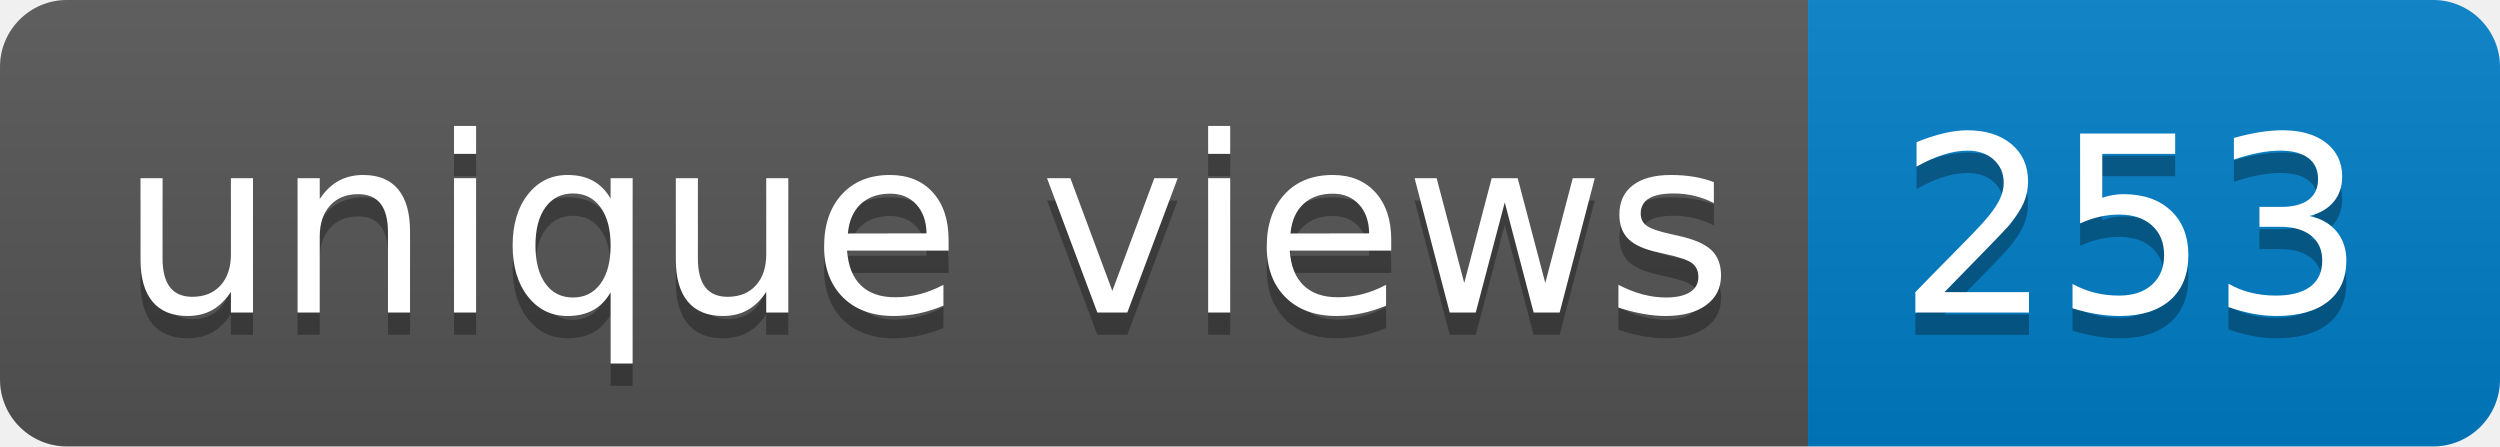
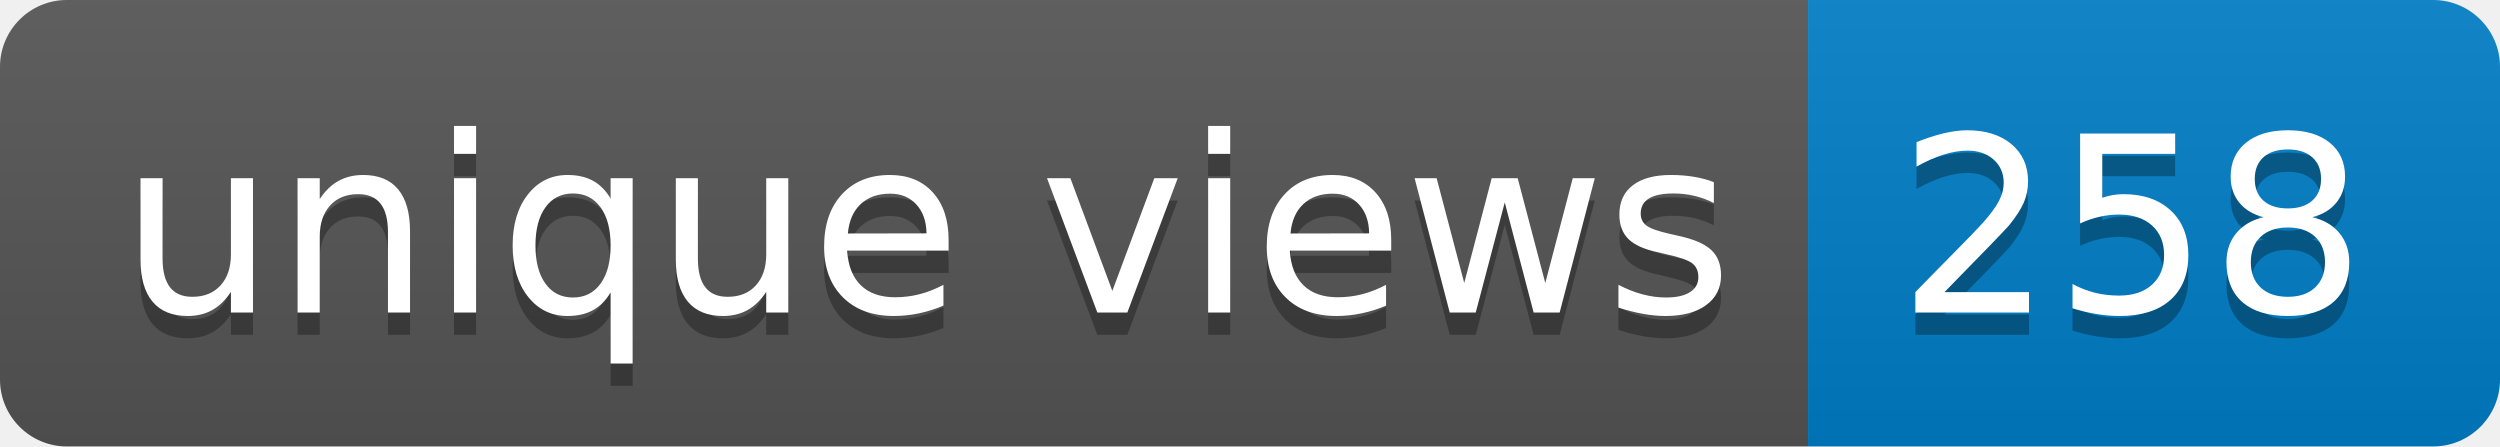
- <svg xmlns="http://www.w3.org/2000/svg" width="112" height="20" role="img" aria-label="unique views: 253">
+ <svg xmlns="http://www.w3.org/2000/svg" width="112" height="20" role="img" aria-label="unique views: 258">
  <linearGradient id="s" x2="0" y2="100%">
    <stop offset="0" stop-color="#bbb" stop-opacity=".1" />
    <stop offset="1" stop-opacity=".1" />
  </linearGradient>
  <clipPath id="r">
    <rect width="112" height="20" rx="3" fill="#fff" />
  </clipPath>
  <g clip-path="url(#r)">
    <rect width="81" height="20" fill="#555" />
    <rect x="81" width="31" height="20" fill="#007ec6" />
    <rect width="112" height="20" fill="url(#s)" />
  </g>
  <g fill="#fff" text-anchor="middle" font-family="Verdana,Geneva,DejaVu Sans,sans-serif" text-rendering="geometricPrecision" font-size="110">
    <text aria-hidden="true" x="415" y="150" fill="#010101" fill-opacity=".3" transform="scale(.1)" textLength="710">unique views</text>
    <text x="415" y="140" transform="scale(.1)" fill="#fff" textLength="710">unique views</text>
-     <text aria-hidden="true" x="955" y="150" fill="#010101" fill-opacity=".3" transform="scale(.1)" textLength="210">253</text>
-     <text x="955" y="140" transform="scale(.1)" fill="#fff" textLength="210">253</text>
+     <text aria-hidden="true" x="955" y="150" fill="#010101" fill-opacity=".3" transform="scale(.1)" textLength="210">258</text>
+     <text x="955" y="140" transform="scale(.1)" fill="#fff" textLength="210">258</text>
  </g>
</svg>
